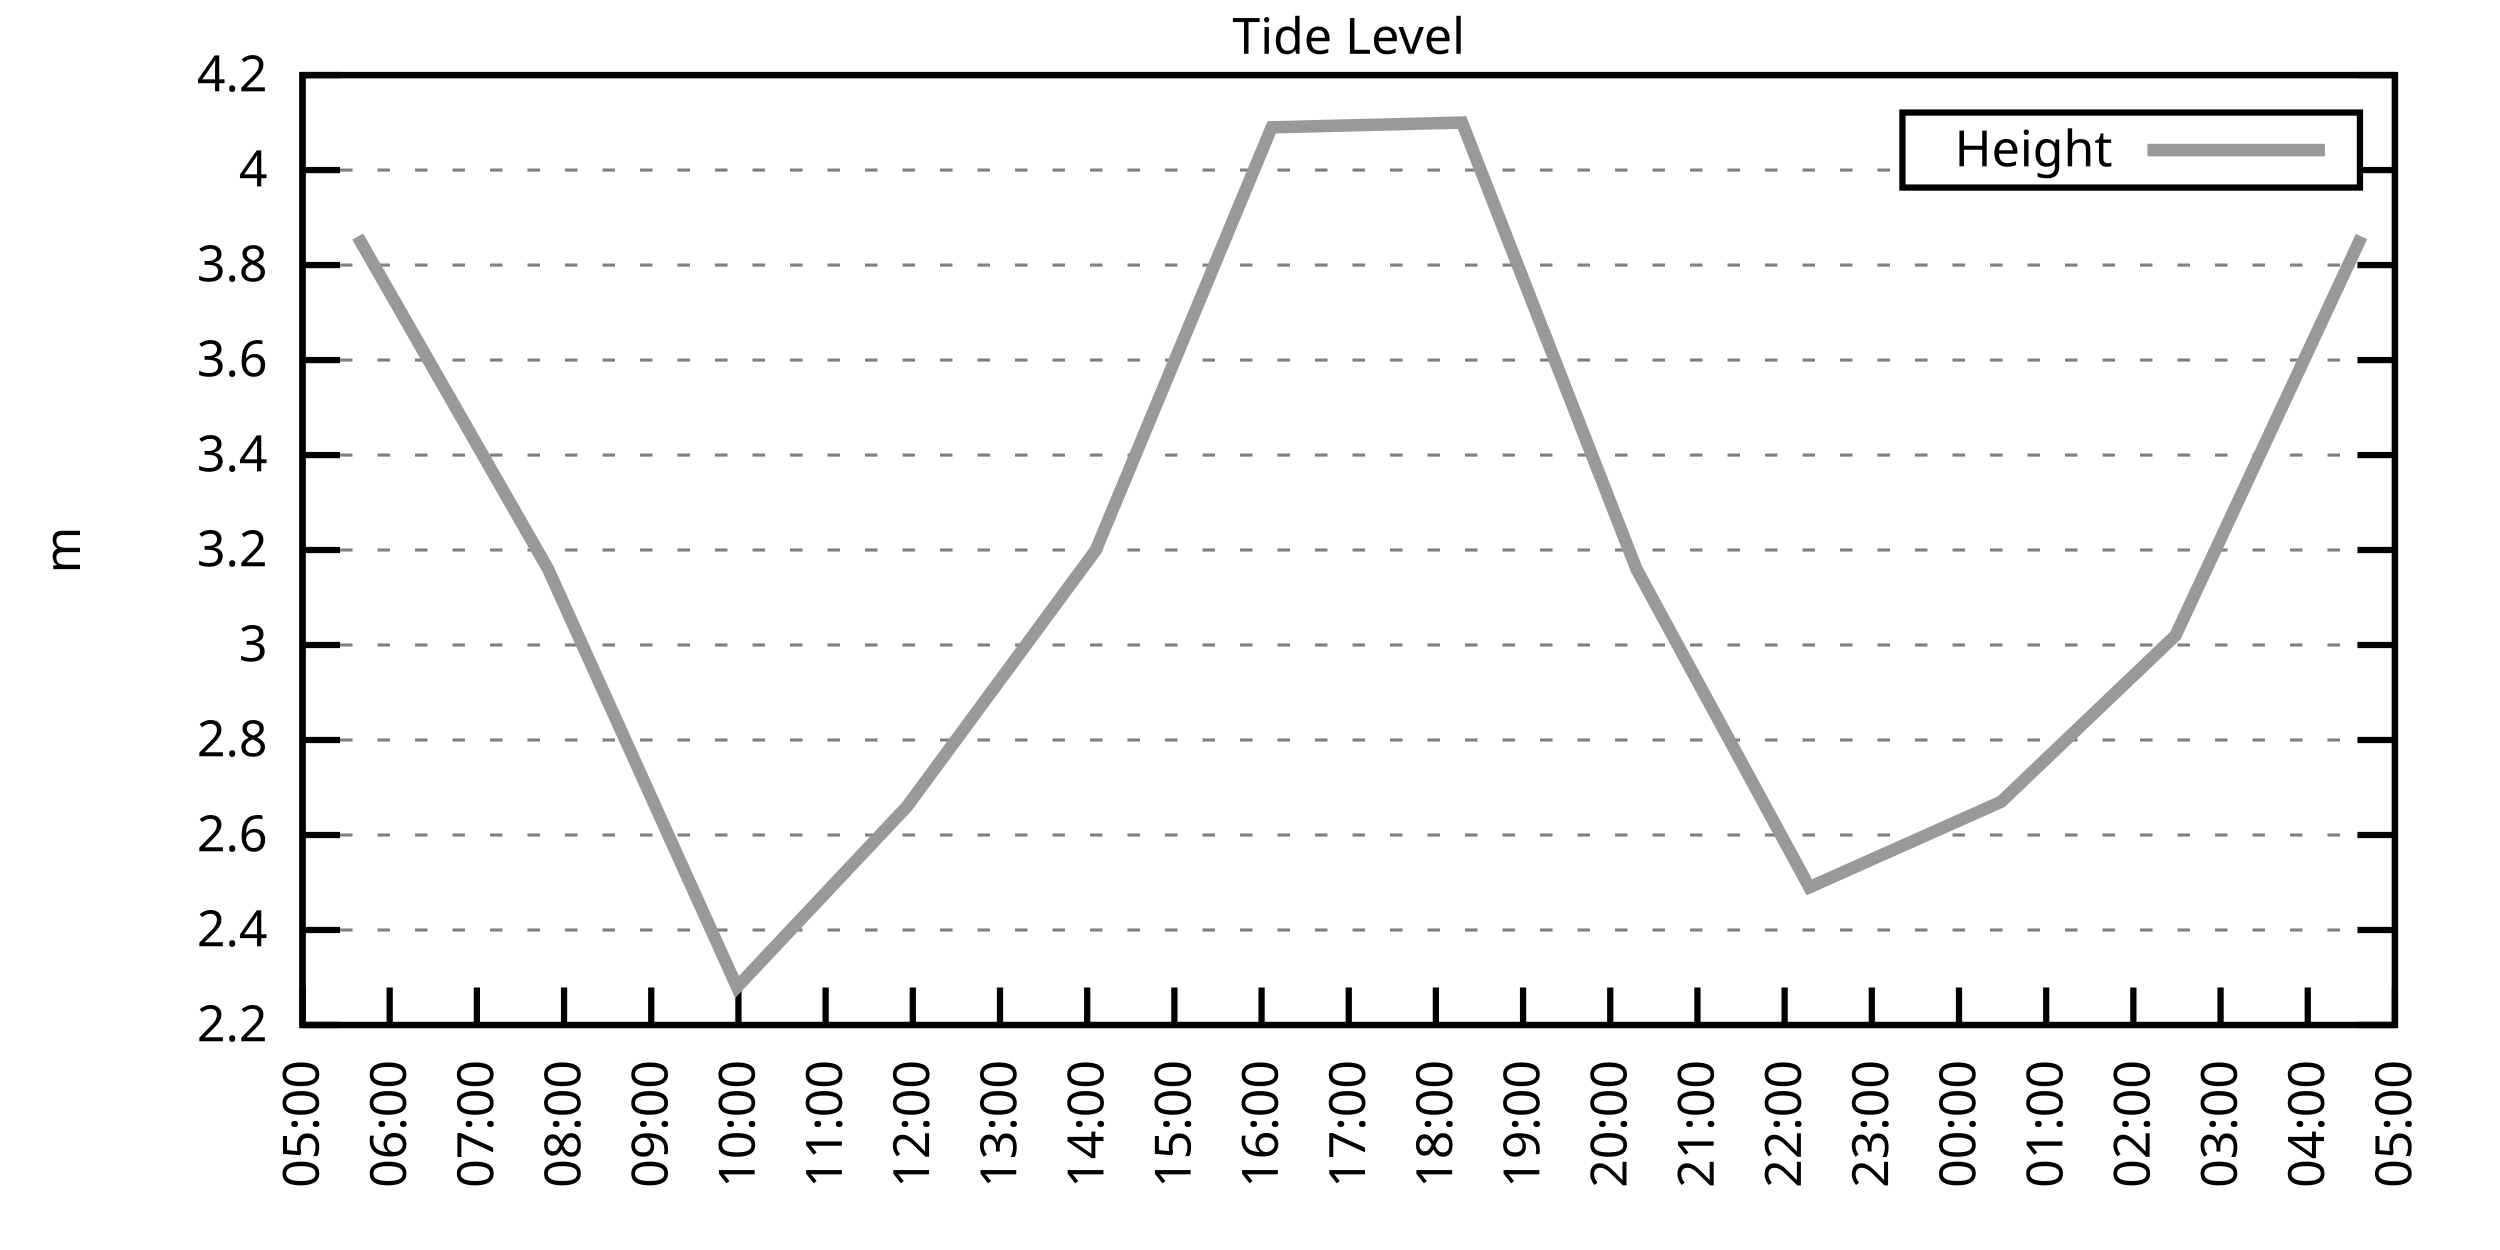
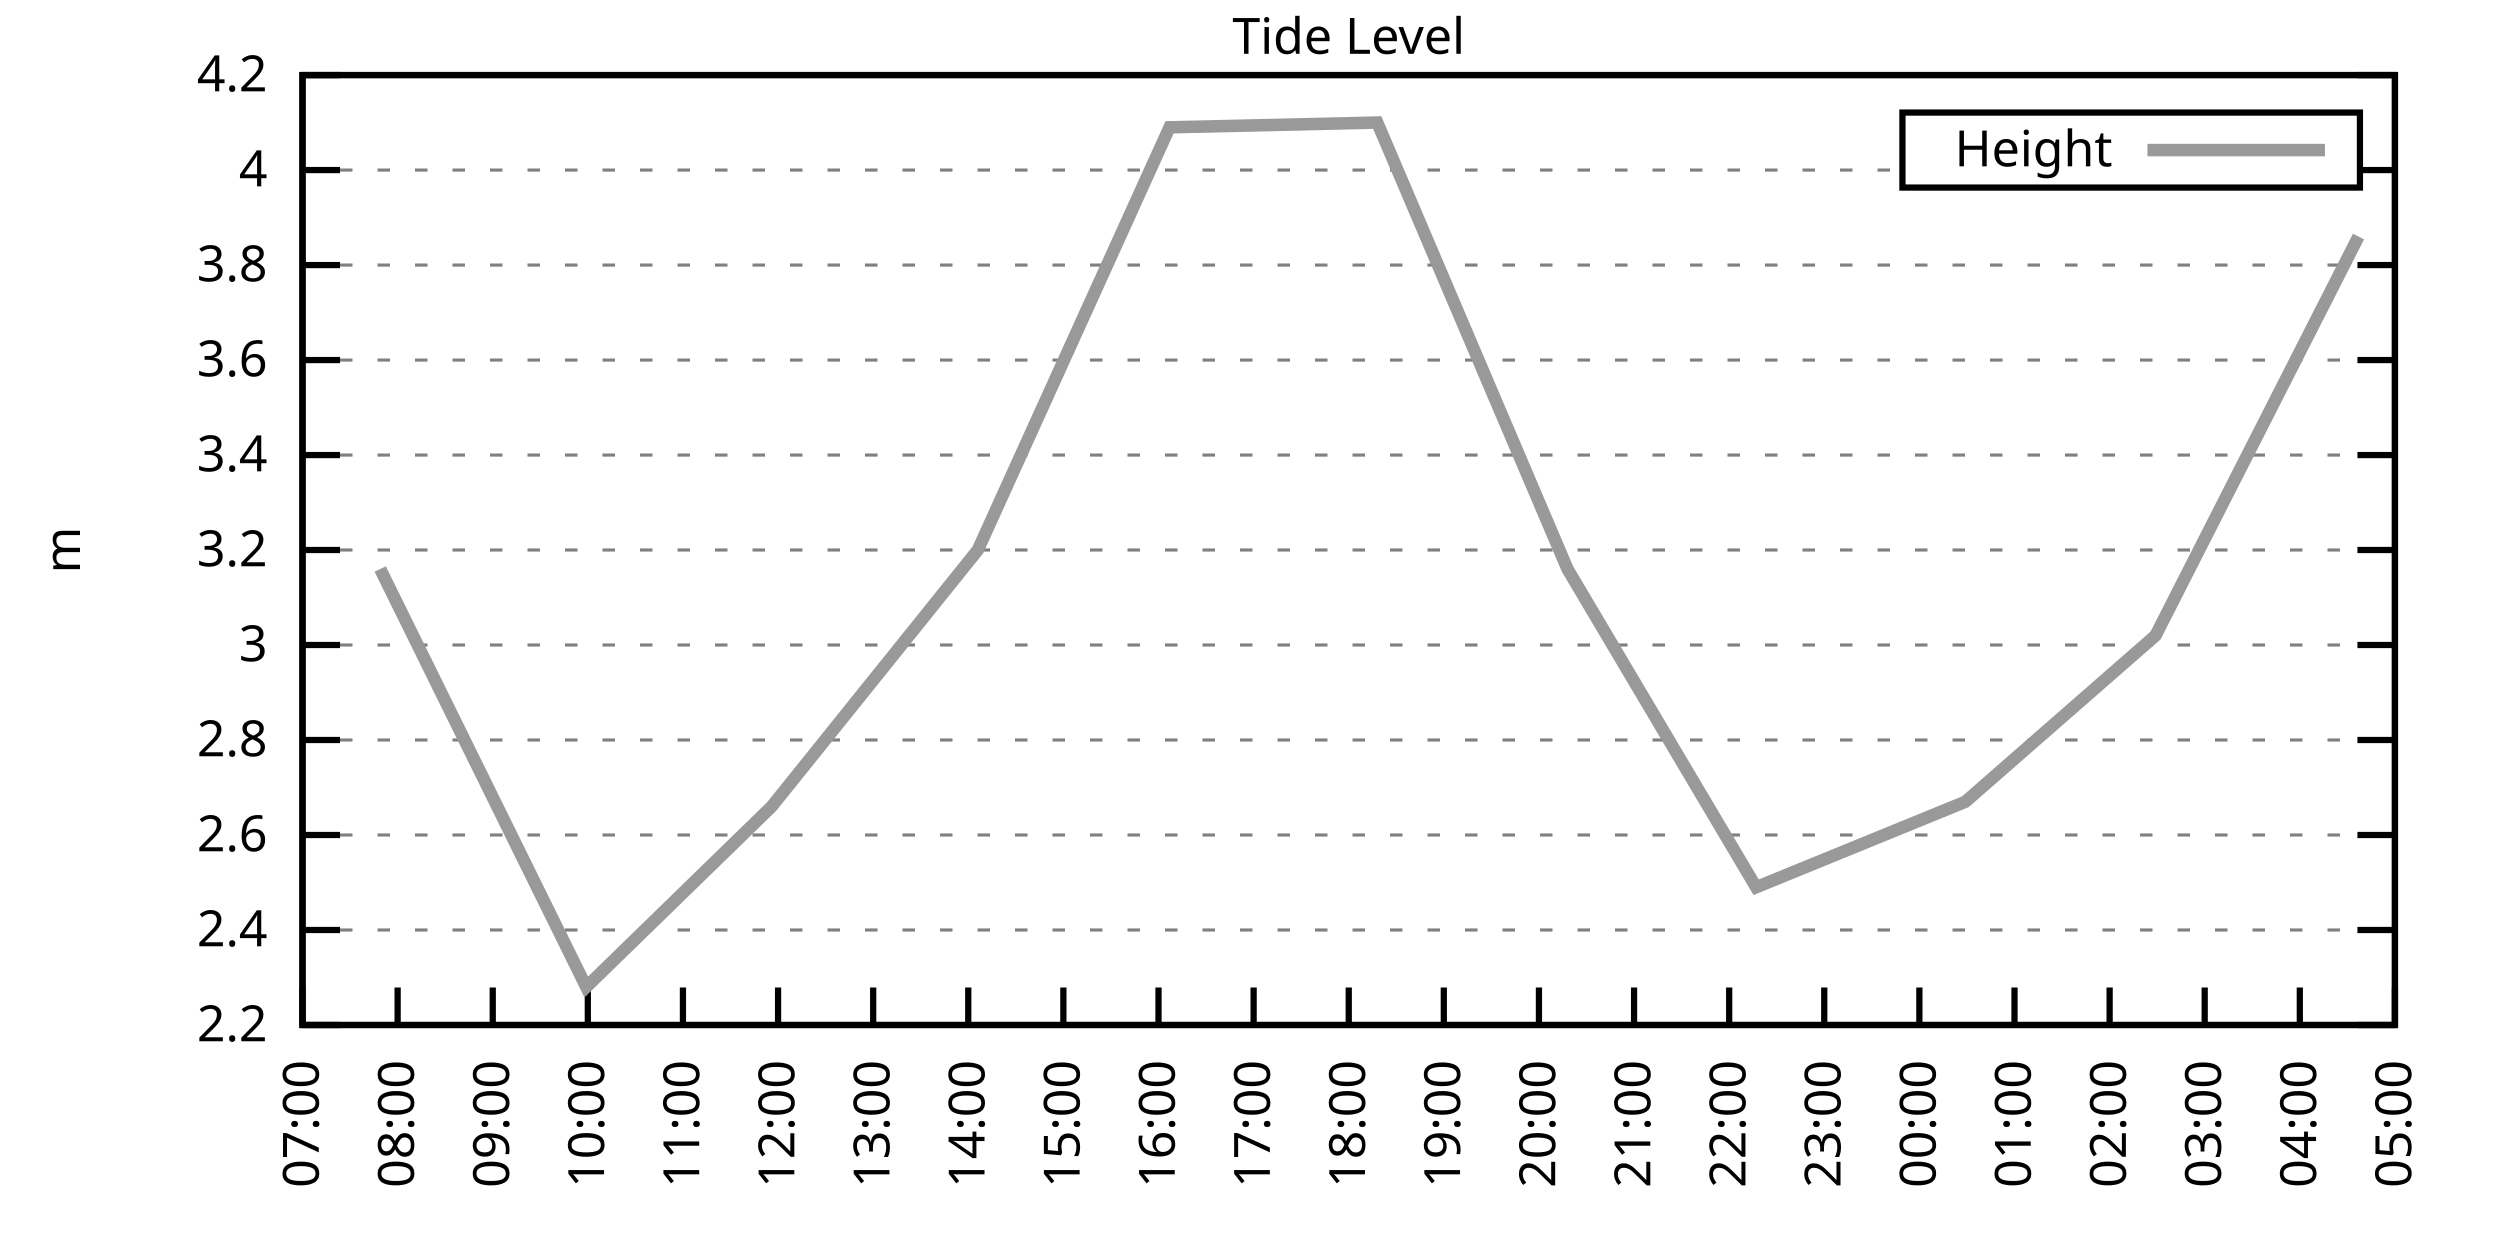
<svg xmlns="http://www.w3.org/2000/svg" xmlns:xlink="http://www.w3.org/1999/xlink" width="400" height="200" viewBox="0 0 400 200">
  <g id="gnuplot_canvas">
    <rect x="0" y="0" width="400" height="200" fill="none" />
    <defs>
      <circle id="gpDot" r="0.5" stroke-width="0.5" stroke="currentColor" />
      <path id="gpPt0" stroke-width="0.333" stroke="currentColor" d="M-1,0 h2 M0,-1 v2" />
      <path id="gpPt1" stroke-width="0.333" stroke="currentColor" d="M-1,-1 L1,1 M1,-1 L-1,1" />
      <path id="gpPt2" stroke-width="0.333" stroke="currentColor" d="M-1,0 L1,0 M0,-1 L0,1 M-1,-1 L1,1 M-1,1 L1,-1" />
      <rect id="gpPt3" stroke-width="0.333" stroke="currentColor" x="-1" y="-1" width="2" height="2" />
      <rect id="gpPt4" stroke-width="0.333" stroke="currentColor" fill="currentColor" x="-1" y="-1" width="2" height="2" />
      <circle id="gpPt5" stroke-width="0.333" stroke="currentColor" cx="0" cy="0" r="1" />
      <use xlink:href="#gpPt5" id="gpPt6" fill="currentColor" stroke="none" />
      <path id="gpPt7" stroke-width="0.333" stroke="currentColor" d="M0,-1.33 L-1.33,0.67 L1.33,0.67 z" />
      <use xlink:href="#gpPt7" id="gpPt8" fill="currentColor" stroke="none" />
      <use xlink:href="#gpPt7" id="gpPt9" stroke="currentColor" transform="rotate(180)" />
      <use xlink:href="#gpPt9" id="gpPt10" fill="currentColor" stroke="none" />
      <use xlink:href="#gpPt3" id="gpPt11" stroke="currentColor" transform="rotate(45)" />
      <use xlink:href="#gpPt11" id="gpPt12" fill="currentColor" stroke="none" />
      <path id="gpPt13" stroke-width="0.333" stroke="currentColor" d="M0,1.330 L1.265,0.411 L0.782,-1.067 L-0.782,-1.076 L-1.265,0.411 z" />
      <use xlink:href="#gpPt13" id="gpPt14" fill="currentColor" stroke="none" />
      <filter id="textbox" filterUnits="objectBoundingBox" x="0" y="0" height="1" width="1">
        <feFlood flood-color="white" flood-opacity="1" result="bgnd" />
        <feComposite in="SourceGraphic" in2="bgnd" operator="atop" />
      </filter>
      <filter id="greybox" filterUnits="objectBoundingBox" x="0" y="0" height="1" width="1">
        <feFlood flood-color="lightgrey" flood-opacity="1" result="grey" />
        <feComposite in="SourceGraphic" in2="grey" operator="atop" />
      </filter>
    </defs>
    <g fill="none" color="white" stroke="currentColor" stroke-width="1.00" stroke-linecap="butt" stroke-linejoin="miter">
</g>
    <g fill="none" color="black" stroke="currentColor" stroke-width="1.00" stroke-linecap="butt" stroke-linejoin="miter">
      <g stroke="none" shape-rendering="crispEdges">
        <polygon fill="rgb(255, 255, 255)" points="48.40,164.00 383.18,164.00 383.18,12.02 48.40,12.02 " />
      </g>
    </g>
    <g fill="none" color="black" stroke="currentColor" stroke-width="1.00" stroke-linecap="butt" stroke-linejoin="miter">
</g>
    <g fill="none" color="black" stroke="black" stroke-width="0.50" stroke-linecap="butt" stroke-linejoin="miter">
</g>
    <g fill="none" color="gray" stroke="currentColor" stroke-width="0.50" stroke-linecap="butt" stroke-linejoin="miter">
      <path stroke="gray" stroke-dasharray="2,4" class="gridline" d="M48.40,164.00 L383.19,164.00  " />
    </g>
    <g fill="none" color="gray" stroke="gray" stroke-width="1.00" stroke-linecap="butt" stroke-linejoin="miter">
</g>
    <g fill="none" color="black" stroke="currentColor" stroke-width="1.00" stroke-linecap="butt" stroke-linejoin="miter">
      <path stroke="black" d="M48.40,164.00 L54.40,164.00 M383.19,164.00 L377.19,164.00  " />
      <g transform="translate(42.80,166.60)" stroke="none" fill="black" font-family="Sans" font-size="8.00" text-anchor="end">
        <text>
          <tspan font-family="Sans"> 2.2</tspan>
        </text>
      </g>
    </g>
    <g fill="none" color="black" stroke="currentColor" stroke-width="1.00" stroke-linecap="butt" stroke-linejoin="miter">
</g>
    <g fill="none" color="black" stroke="black" stroke-width="0.50" stroke-linecap="butt" stroke-linejoin="miter">
</g>
    <g fill="none" color="gray" stroke="currentColor" stroke-width="0.50" stroke-linecap="butt" stroke-linejoin="miter">
      <path stroke="gray" stroke-dasharray="2,4" class="gridline" d="M48.40,148.80 L383.19,148.80  " />
    </g>
    <g fill="none" color="gray" stroke="gray" stroke-width="1.00" stroke-linecap="butt" stroke-linejoin="miter">
</g>
    <g fill="none" color="black" stroke="currentColor" stroke-width="1.00" stroke-linecap="butt" stroke-linejoin="miter">
      <path stroke="black" d="M48.40,148.80 L54.40,148.80 M383.19,148.80 L377.19,148.80  " />
      <g transform="translate(42.80,151.40)" stroke="none" fill="black" font-family="Sans" font-size="8.00" text-anchor="end">
        <text>
          <tspan font-family="Sans"> 2.4</tspan>
        </text>
      </g>
    </g>
    <g fill="none" color="black" stroke="currentColor" stroke-width="1.00" stroke-linecap="butt" stroke-linejoin="miter">
</g>
    <g fill="none" color="black" stroke="black" stroke-width="0.50" stroke-linecap="butt" stroke-linejoin="miter">
</g>
    <g fill="none" color="gray" stroke="currentColor" stroke-width="0.50" stroke-linecap="butt" stroke-linejoin="miter">
      <path stroke="gray" stroke-dasharray="2,4" class="gridline" d="M48.40,133.60 L383.19,133.60  " />
    </g>
    <g fill="none" color="gray" stroke="gray" stroke-width="1.00" stroke-linecap="butt" stroke-linejoin="miter">
</g>
    <g fill="none" color="black" stroke="currentColor" stroke-width="1.00" stroke-linecap="butt" stroke-linejoin="miter">
      <path stroke="black" d="M48.40,133.60 L54.40,133.60 M383.19,133.60 L377.19,133.60  " />
      <g transform="translate(42.80,136.20)" stroke="none" fill="black" font-family="Sans" font-size="8.00" text-anchor="end">
        <text>
          <tspan font-family="Sans"> 2.6</tspan>
        </text>
      </g>
    </g>
    <g fill="none" color="black" stroke="currentColor" stroke-width="1.00" stroke-linecap="butt" stroke-linejoin="miter">
</g>
    <g fill="none" color="black" stroke="black" stroke-width="0.50" stroke-linecap="butt" stroke-linejoin="miter">
</g>
    <g fill="none" color="gray" stroke="currentColor" stroke-width="0.50" stroke-linecap="butt" stroke-linejoin="miter">
      <path stroke="gray" stroke-dasharray="2,4" class="gridline" d="M48.40,118.40 L383.19,118.40  " />
    </g>
    <g fill="none" color="gray" stroke="gray" stroke-width="1.00" stroke-linecap="butt" stroke-linejoin="miter">
</g>
    <g fill="none" color="black" stroke="currentColor" stroke-width="1.00" stroke-linecap="butt" stroke-linejoin="miter">
      <path stroke="black" d="M48.40,118.40 L54.40,118.40 M383.19,118.40 L377.19,118.40  " />
      <g transform="translate(42.80,121.00)" stroke="none" fill="black" font-family="Sans" font-size="8.00" text-anchor="end">
        <text>
          <tspan font-family="Sans"> 2.8</tspan>
        </text>
      </g>
    </g>
    <g fill="none" color="black" stroke="currentColor" stroke-width="1.00" stroke-linecap="butt" stroke-linejoin="miter">
</g>
    <g fill="none" color="black" stroke="black" stroke-width="0.50" stroke-linecap="butt" stroke-linejoin="miter">
</g>
    <g fill="none" color="gray" stroke="currentColor" stroke-width="0.50" stroke-linecap="butt" stroke-linejoin="miter">
      <path stroke="gray" stroke-dasharray="2,4" class="gridline" d="M48.40,103.20 L383.19,103.20  " />
    </g>
    <g fill="none" color="gray" stroke="gray" stroke-width="1.00" stroke-linecap="butt" stroke-linejoin="miter">
</g>
    <g fill="none" color="black" stroke="currentColor" stroke-width="1.00" stroke-linecap="butt" stroke-linejoin="miter">
      <path stroke="black" d="M48.40,103.20 L54.40,103.20 M383.19,103.20 L377.19,103.20  " />
      <g transform="translate(42.80,105.80)" stroke="none" fill="black" font-family="Sans" font-size="8.00" text-anchor="end">
        <text>
          <tspan font-family="Sans"> 3</tspan>
        </text>
      </g>
    </g>
    <g fill="none" color="black" stroke="currentColor" stroke-width="1.00" stroke-linecap="butt" stroke-linejoin="miter">
</g>
    <g fill="none" color="black" stroke="black" stroke-width="0.50" stroke-linecap="butt" stroke-linejoin="miter">
</g>
    <g fill="none" color="gray" stroke="currentColor" stroke-width="0.50" stroke-linecap="butt" stroke-linejoin="miter">
      <path stroke="gray" stroke-dasharray="2,4" class="gridline" d="M48.40,88.00 L383.19,88.00  " />
    </g>
    <g fill="none" color="gray" stroke="gray" stroke-width="1.00" stroke-linecap="butt" stroke-linejoin="miter">
</g>
    <g fill="none" color="black" stroke="currentColor" stroke-width="1.00" stroke-linecap="butt" stroke-linejoin="miter">
      <path stroke="black" d="M48.40,88.00 L54.40,88.00 M383.19,88.00 L377.19,88.00  " />
      <g transform="translate(42.80,90.60)" stroke="none" fill="black" font-family="Sans" font-size="8.00" text-anchor="end">
        <text>
          <tspan font-family="Sans"> 3.2</tspan>
        </text>
      </g>
    </g>
    <g fill="none" color="black" stroke="currentColor" stroke-width="1.00" stroke-linecap="butt" stroke-linejoin="miter">
</g>
    <g fill="none" color="black" stroke="black" stroke-width="0.50" stroke-linecap="butt" stroke-linejoin="miter">
</g>
    <g fill="none" color="gray" stroke="currentColor" stroke-width="0.50" stroke-linecap="butt" stroke-linejoin="miter">
      <path stroke="gray" stroke-dasharray="2,4" class="gridline" d="M48.40,72.81 L383.19,72.81  " />
    </g>
    <g fill="none" color="gray" stroke="gray" stroke-width="1.00" stroke-linecap="butt" stroke-linejoin="miter">
</g>
    <g fill="none" color="black" stroke="currentColor" stroke-width="1.00" stroke-linecap="butt" stroke-linejoin="miter">
      <path stroke="black" d="M48.40,72.81 L54.40,72.81 M383.19,72.81 L377.19,72.81  " />
      <g transform="translate(42.80,75.41)" stroke="none" fill="black" font-family="Sans" font-size="8.00" text-anchor="end">
        <text>
          <tspan font-family="Sans"> 3.4</tspan>
        </text>
      </g>
    </g>
    <g fill="none" color="black" stroke="currentColor" stroke-width="1.00" stroke-linecap="butt" stroke-linejoin="miter">
</g>
    <g fill="none" color="black" stroke="black" stroke-width="0.50" stroke-linecap="butt" stroke-linejoin="miter">
</g>
    <g fill="none" color="gray" stroke="currentColor" stroke-width="0.50" stroke-linecap="butt" stroke-linejoin="miter">
      <path stroke="gray" stroke-dasharray="2,4" class="gridline" d="M48.40,57.61 L383.19,57.61  " />
    </g>
    <g fill="none" color="gray" stroke="gray" stroke-width="1.00" stroke-linecap="butt" stroke-linejoin="miter">
</g>
    <g fill="none" color="black" stroke="currentColor" stroke-width="1.00" stroke-linecap="butt" stroke-linejoin="miter">
      <path stroke="black" d="M48.40,57.61 L54.40,57.61 M383.19,57.61 L377.19,57.61  " />
      <g transform="translate(42.80,60.21)" stroke="none" fill="black" font-family="Sans" font-size="8.00" text-anchor="end">
        <text>
          <tspan font-family="Sans"> 3.6</tspan>
        </text>
      </g>
    </g>
    <g fill="none" color="black" stroke="currentColor" stroke-width="1.00" stroke-linecap="butt" stroke-linejoin="miter">
</g>
    <g fill="none" color="black" stroke="black" stroke-width="0.50" stroke-linecap="butt" stroke-linejoin="miter">
</g>
    <g fill="none" color="gray" stroke="currentColor" stroke-width="0.50" stroke-linecap="butt" stroke-linejoin="miter">
      <path stroke="gray" stroke-dasharray="2,4" class="gridline" d="M48.40,42.41 L383.19,42.41  " />
    </g>
    <g fill="none" color="gray" stroke="gray" stroke-width="1.00" stroke-linecap="butt" stroke-linejoin="miter">
</g>
    <g fill="none" color="black" stroke="currentColor" stroke-width="1.00" stroke-linecap="butt" stroke-linejoin="miter">
      <path stroke="black" d="M48.40,42.41 L54.40,42.41 M383.19,42.41 L377.19,42.41  " />
      <g transform="translate(42.80,45.01)" stroke="none" fill="black" font-family="Sans" font-size="8.00" text-anchor="end">
        <text>
          <tspan font-family="Sans"> 3.8</tspan>
        </text>
      </g>
    </g>
    <g fill="none" color="black" stroke="currentColor" stroke-width="1.00" stroke-linecap="butt" stroke-linejoin="miter">
</g>
    <g fill="none" color="black" stroke="black" stroke-width="0.50" stroke-linecap="butt" stroke-linejoin="miter">
</g>
    <g fill="none" color="gray" stroke="currentColor" stroke-width="0.50" stroke-linecap="butt" stroke-linejoin="miter">
      <path stroke="gray" stroke-dasharray="2,4" class="gridline" d="M48.40,27.21 L304.39,27.21 M377.59,27.21 L383.19,27.21  " />
    </g>
    <g fill="none" color="gray" stroke="gray" stroke-width="1.00" stroke-linecap="butt" stroke-linejoin="miter">
</g>
    <g fill="none" color="black" stroke="currentColor" stroke-width="1.00" stroke-linecap="butt" stroke-linejoin="miter">
      <path stroke="black" d="M48.40,27.21 L54.40,27.21 M383.19,27.21 L377.19,27.21  " />
      <g transform="translate(42.80,29.81)" stroke="none" fill="black" font-family="Sans" font-size="8.00" text-anchor="end">
        <text>
          <tspan font-family="Sans"> 4</tspan>
        </text>
      </g>
    </g>
    <g fill="none" color="black" stroke="currentColor" stroke-width="1.00" stroke-linecap="butt" stroke-linejoin="miter">
</g>
    <g fill="none" color="black" stroke="black" stroke-width="0.50" stroke-linecap="butt" stroke-linejoin="miter">
</g>
    <g fill="none" color="gray" stroke="currentColor" stroke-width="0.50" stroke-linecap="butt" stroke-linejoin="miter">
      <path stroke="gray" stroke-dasharray="2,4" class="gridline" d="M48.40,12.01 L383.19,12.01  " />
    </g>
    <g fill="none" color="gray" stroke="gray" stroke-width="1.00" stroke-linecap="butt" stroke-linejoin="miter">
</g>
    <g fill="none" color="black" stroke="currentColor" stroke-width="1.00" stroke-linecap="butt" stroke-linejoin="miter">
      <path stroke="black" d="M48.40,12.01 L54.40,12.01 M383.19,12.01 L377.19,12.01  " />
      <g transform="translate(42.80,14.61)" stroke="none" fill="black" font-family="Sans" font-size="8.00" text-anchor="end">
        <text>
          <tspan font-family="Sans"> 4.2</tspan>
        </text>
      </g>
    </g>
    <g fill="none" color="black" stroke="currentColor" stroke-width="1.00" stroke-linecap="butt" stroke-linejoin="miter">
      <path stroke="black" d="M48.40,164.00 L48.40,158.00  " />
      <g transform="translate(51.00,169.60) rotate(270.00)" stroke="none" fill="black" font-family="Sans" font-size="8.00" text-anchor="end">
        <text>
-           <tspan font-family="Sans">05:00</tspan>
-         </text>
-       </g>
-     </g>
-     <g fill="none" color="black" stroke="currentColor" stroke-width="1.00" stroke-linecap="butt" stroke-linejoin="miter">
-       <path stroke="black" d="M62.35,164.00 L62.35,158.00  " />
-       <g transform="translate(64.95,169.60) rotate(270.00)" stroke="none" fill="black" font-family="Sans" font-size="8.00" text-anchor="end">
-         <text>
-           <tspan font-family="Sans">06:00</tspan>
-         </text>
-       </g>
-     </g>
-     <g fill="none" color="black" stroke="currentColor" stroke-width="1.00" stroke-linecap="butt" stroke-linejoin="miter">
-       <path stroke="black" d="M76.30,164.00 L76.30,158.00  " />
-       <g transform="translate(78.90,169.60) rotate(270.00)" stroke="none" fill="black" font-family="Sans" font-size="8.00" text-anchor="end">
-         <text>
          <tspan font-family="Sans">07:00</tspan>
        </text>
      </g>
    </g>
    <g fill="none" color="black" stroke="currentColor" stroke-width="1.00" stroke-linecap="butt" stroke-linejoin="miter">
-       <path stroke="black" d="M90.25,164.00 L90.25,158.00  " />
-       <g transform="translate(92.85,169.60) rotate(270.00)" stroke="none" fill="black" font-family="Sans" font-size="8.00" text-anchor="end">
+       <path stroke="black" d="M63.62,164.00 L63.62,158.00  " />
+       <g transform="translate(66.22,169.60) rotate(270.00)" stroke="none" fill="black" font-family="Sans" font-size="8.00" text-anchor="end">
        <text>
          <tspan font-family="Sans">08:00</tspan>
        </text>
      </g>
    </g>
    <g fill="none" color="black" stroke="currentColor" stroke-width="1.00" stroke-linecap="butt" stroke-linejoin="miter">
-       <path stroke="black" d="M104.20,164.00 L104.20,158.00  " />
-       <g transform="translate(106.80,169.60) rotate(270.00)" stroke="none" fill="black" font-family="Sans" font-size="8.00" text-anchor="end">
+       <path stroke="black" d="M78.84,164.00 L78.84,158.00  " />
+       <g transform="translate(81.44,169.60) rotate(270.00)" stroke="none" fill="black" font-family="Sans" font-size="8.00" text-anchor="end">
        <text>
          <tspan font-family="Sans">09:00</tspan>
        </text>
      </g>
    </g>
    <g fill="none" color="black" stroke="currentColor" stroke-width="1.00" stroke-linecap="butt" stroke-linejoin="miter">
-       <path stroke="black" d="M118.15,164.00 L118.15,158.00  " />
-       <g transform="translate(120.75,169.60) rotate(270.00)" stroke="none" fill="black" font-family="Sans" font-size="8.00" text-anchor="end">
+       <path stroke="black" d="M94.05,164.00 L94.05,158.00  " />
+       <g transform="translate(96.65,169.60) rotate(270.00)" stroke="none" fill="black" font-family="Sans" font-size="8.00" text-anchor="end">
        <text>
          <tspan font-family="Sans">10:00</tspan>
        </text>
      </g>
    </g>
    <g fill="none" color="black" stroke="currentColor" stroke-width="1.00" stroke-linecap="butt" stroke-linejoin="miter">
-       <path stroke="black" d="M132.10,164.00 L132.10,158.00  " />
-       <g transform="translate(134.70,169.60) rotate(270.00)" stroke="none" fill="black" font-family="Sans" font-size="8.00" text-anchor="end">
+       <path stroke="black" d="M109.27,164.00 L109.27,158.00  " />
+       <g transform="translate(111.87,169.60) rotate(270.00)" stroke="none" fill="black" font-family="Sans" font-size="8.00" text-anchor="end">
        <text>
          <tspan font-family="Sans">11:00</tspan>
        </text>
      </g>
    </g>
    <g fill="none" color="black" stroke="currentColor" stroke-width="1.00" stroke-linecap="butt" stroke-linejoin="miter">
-       <path stroke="black" d="M146.05,164.00 L146.05,158.00  " />
-       <g transform="translate(148.65,169.60) rotate(270.00)" stroke="none" fill="black" font-family="Sans" font-size="8.00" text-anchor="end">
+       <path stroke="black" d="M124.49,164.00 L124.49,158.00  " />
+       <g transform="translate(127.09,169.60) rotate(270.00)" stroke="none" fill="black" font-family="Sans" font-size="8.00" text-anchor="end">
        <text>
          <tspan font-family="Sans">12:00</tspan>
        </text>
      </g>
    </g>
    <g fill="none" color="black" stroke="currentColor" stroke-width="1.00" stroke-linecap="butt" stroke-linejoin="miter">
-       <path stroke="black" d="M160.00,164.00 L160.00,158.00  " />
-       <g transform="translate(162.60,169.60) rotate(270.00)" stroke="none" fill="black" font-family="Sans" font-size="8.00" text-anchor="end">
+       <path stroke="black" d="M139.71,164.00 L139.71,158.00  " />
+       <g transform="translate(142.31,169.60) rotate(270.00)" stroke="none" fill="black" font-family="Sans" font-size="8.00" text-anchor="end">
        <text>
          <tspan font-family="Sans">13:00</tspan>
        </text>
      </g>
    </g>
    <g fill="none" color="black" stroke="currentColor" stroke-width="1.00" stroke-linecap="butt" stroke-linejoin="miter">
-       <path stroke="black" d="M173.95,164.00 L173.95,158.00  " />
-       <g transform="translate(176.55,169.60) rotate(270.00)" stroke="none" fill="black" font-family="Sans" font-size="8.00" text-anchor="end">
+       <path stroke="black" d="M154.92,164.00 L154.92,158.00  " />
+       <g transform="translate(157.52,169.60) rotate(270.00)" stroke="none" fill="black" font-family="Sans" font-size="8.00" text-anchor="end">
        <text>
          <tspan font-family="Sans">14:00</tspan>
        </text>
      </g>
    </g>
    <g fill="none" color="black" stroke="currentColor" stroke-width="1.00" stroke-linecap="butt" stroke-linejoin="miter">
-       <path stroke="black" d="M187.90,164.00 L187.90,158.00  " />
-       <g transform="translate(190.50,169.60) rotate(270.00)" stroke="none" fill="black" font-family="Sans" font-size="8.00" text-anchor="end">
+       <path stroke="black" d="M170.14,164.00 L170.14,158.00  " />
+       <g transform="translate(172.74,169.60) rotate(270.00)" stroke="none" fill="black" font-family="Sans" font-size="8.00" text-anchor="end">
        <text>
          <tspan font-family="Sans">15:00</tspan>
        </text>
      </g>
    </g>
    <g fill="none" color="black" stroke="currentColor" stroke-width="1.00" stroke-linecap="butt" stroke-linejoin="miter">
-       <path stroke="black" d="M201.85,164.00 L201.85,158.00  " />
-       <g transform="translate(204.45,169.60) rotate(270.00)" stroke="none" fill="black" font-family="Sans" font-size="8.00" text-anchor="end">
+       <path stroke="black" d="M185.36,164.00 L185.36,158.00  " />
+       <g transform="translate(187.96,169.60) rotate(270.00)" stroke="none" fill="black" font-family="Sans" font-size="8.00" text-anchor="end">
        <text>
          <tspan font-family="Sans">16:00</tspan>
+         </text>
+       </g>
+     </g>
+     <g fill="none" color="black" stroke="currentColor" stroke-width="1.00" stroke-linecap="butt" stroke-linejoin="miter">
+       <path stroke="black" d="M200.58,164.00 L200.58,158.00  " />
+       <g transform="translate(203.18,169.60) rotate(270.00)" stroke="none" fill="black" font-family="Sans" font-size="8.00" text-anchor="end">
+         <text>
+           <tspan font-family="Sans">17:00</tspan>
        </text>
      </g>
    </g>
    <g fill="none" color="black" stroke="currentColor" stroke-width="1.00" stroke-linecap="butt" stroke-linejoin="miter">
      <path stroke="black" d="M215.80,164.00 L215.80,158.00  " />
      <g transform="translate(218.40,169.60) rotate(270.00)" stroke="none" fill="black" font-family="Sans" font-size="8.00" text-anchor="end">
        <text>
-           <tspan font-family="Sans">17:00</tspan>
-         </text>
-       </g>
-     </g>
-     <g fill="none" color="black" stroke="currentColor" stroke-width="1.00" stroke-linecap="butt" stroke-linejoin="miter">
-       <path stroke="black" d="M229.74,164.00 L229.74,158.00  " />
-       <g transform="translate(232.34,169.60) rotate(270.00)" stroke="none" fill="black" font-family="Sans" font-size="8.00" text-anchor="end">
-         <text>
          <tspan font-family="Sans">18:00</tspan>
        </text>
      </g>
    </g>
    <g fill="none" color="black" stroke="currentColor" stroke-width="1.00" stroke-linecap="butt" stroke-linejoin="miter">
-       <path stroke="black" d="M243.69,164.00 L243.69,158.00  " />
-       <g transform="translate(246.29,169.60) rotate(270.00)" stroke="none" fill="black" font-family="Sans" font-size="8.00" text-anchor="end">
+       <path stroke="black" d="M231.01,164.00 L231.01,158.00  " />
+       <g transform="translate(233.61,169.60) rotate(270.00)" stroke="none" fill="black" font-family="Sans" font-size="8.00" text-anchor="end">
        <text>
          <tspan font-family="Sans">19:00</tspan>
        </text>
      </g>
    </g>
    <g fill="none" color="black" stroke="currentColor" stroke-width="1.00" stroke-linecap="butt" stroke-linejoin="miter">
-       <path stroke="black" d="M257.64,164.00 L257.64,158.00  " />
-       <g transform="translate(260.24,169.60) rotate(270.00)" stroke="none" fill="black" font-family="Sans" font-size="8.00" text-anchor="end">
+       <path stroke="black" d="M246.23,164.00 L246.23,158.00  " />
+       <g transform="translate(248.83,169.60) rotate(270.00)" stroke="none" fill="black" font-family="Sans" font-size="8.00" text-anchor="end">
        <text>
          <tspan font-family="Sans">20:00</tspan>
        </text>
      </g>
    </g>
    <g fill="none" color="black" stroke="currentColor" stroke-width="1.00" stroke-linecap="butt" stroke-linejoin="miter">
-       <path stroke="black" d="M271.59,164.00 L271.59,158.00  " />
-       <g transform="translate(274.19,169.60) rotate(270.00)" stroke="none" fill="black" font-family="Sans" font-size="8.00" text-anchor="end">
+       <path stroke="black" d="M261.45,164.00 L261.45,158.00  " />
+       <g transform="translate(264.05,169.60) rotate(270.00)" stroke="none" fill="black" font-family="Sans" font-size="8.00" text-anchor="end">
        <text>
          <tspan font-family="Sans">21:00</tspan>
        </text>
      </g>
    </g>
    <g fill="none" color="black" stroke="currentColor" stroke-width="1.00" stroke-linecap="butt" stroke-linejoin="miter">
-       <path stroke="black" d="M285.54,164.00 L285.54,158.00  " />
-       <g transform="translate(288.14,169.60) rotate(270.00)" stroke="none" fill="black" font-family="Sans" font-size="8.00" text-anchor="end">
+       <path stroke="black" d="M276.67,164.00 L276.67,158.00  " />
+       <g transform="translate(279.27,169.60) rotate(270.00)" stroke="none" fill="black" font-family="Sans" font-size="8.00" text-anchor="end">
        <text>
          <tspan font-family="Sans">22:00</tspan>
        </text>
      </g>
    </g>
    <g fill="none" color="black" stroke="currentColor" stroke-width="1.00" stroke-linecap="butt" stroke-linejoin="miter">
-       <path stroke="black" d="M299.49,164.00 L299.49,158.00  " />
-       <g transform="translate(302.09,169.60) rotate(270.00)" stroke="none" fill="black" font-family="Sans" font-size="8.00" text-anchor="end">
+       <path stroke="black" d="M291.88,164.00 L291.88,158.00  " />
+       <g transform="translate(294.48,169.60) rotate(270.00)" stroke="none" fill="black" font-family="Sans" font-size="8.00" text-anchor="end">
        <text>
          <tspan font-family="Sans">23:00</tspan>
        </text>
      </g>
    </g>
    <g fill="none" color="black" stroke="currentColor" stroke-width="1.00" stroke-linecap="butt" stroke-linejoin="miter">
-       <path stroke="black" d="M313.44,164.00 L313.44,158.00  " />
-       <g transform="translate(316.04,169.60) rotate(270.00)" stroke="none" fill="black" font-family="Sans" font-size="8.00" text-anchor="end">
+       <path stroke="black" d="M307.10,164.00 L307.10,158.00  " />
+       <g transform="translate(309.70,169.60) rotate(270.00)" stroke="none" fill="black" font-family="Sans" font-size="8.00" text-anchor="end">
        <text>
          <tspan font-family="Sans">00:00</tspan>
        </text>
      </g>
    </g>
    <g fill="none" color="black" stroke="currentColor" stroke-width="1.00" stroke-linecap="butt" stroke-linejoin="miter">
-       <path stroke="black" d="M327.39,164.00 L327.39,158.00  " />
-       <g transform="translate(329.99,169.60) rotate(270.00)" stroke="none" fill="black" font-family="Sans" font-size="8.00" text-anchor="end">
+       <path stroke="black" d="M322.32,164.00 L322.32,158.00  " />
+       <g transform="translate(324.92,169.60) rotate(270.00)" stroke="none" fill="black" font-family="Sans" font-size="8.00" text-anchor="end">
        <text>
          <tspan font-family="Sans">01:00</tspan>
        </text>
      </g>
    </g>
    <g fill="none" color="black" stroke="currentColor" stroke-width="1.00" stroke-linecap="butt" stroke-linejoin="miter">
-       <path stroke="black" d="M341.34,164.00 L341.34,158.00  " />
-       <g transform="translate(343.94,169.60) rotate(270.00)" stroke="none" fill="black" font-family="Sans" font-size="8.00" text-anchor="end">
+       <path stroke="black" d="M337.54,164.00 L337.54,158.00  " />
+       <g transform="translate(340.14,169.60) rotate(270.00)" stroke="none" fill="black" font-family="Sans" font-size="8.00" text-anchor="end">
        <text>
          <tspan font-family="Sans">02:00</tspan>
        </text>
      </g>
    </g>
    <g fill="none" color="black" stroke="currentColor" stroke-width="1.00" stroke-linecap="butt" stroke-linejoin="miter">
-       <path stroke="black" d="M355.29,164.00 L355.29,158.00  " />
-       <g transform="translate(357.89,169.60) rotate(270.00)" stroke="none" fill="black" font-family="Sans" font-size="8.00" text-anchor="end">
+       <path stroke="black" d="M352.75,164.00 L352.75,158.00  " />
+       <g transform="translate(355.35,169.60) rotate(270.00)" stroke="none" fill="black" font-family="Sans" font-size="8.00" text-anchor="end">
        <text>
          <tspan font-family="Sans">03:00</tspan>
        </text>
      </g>
    </g>
    <g fill="none" color="black" stroke="currentColor" stroke-width="1.00" stroke-linecap="butt" stroke-linejoin="miter">
-       <path stroke="black" d="M369.24,164.00 L369.24,158.00  " />
-       <g transform="translate(371.84,169.60) rotate(270.00)" stroke="none" fill="black" font-family="Sans" font-size="8.00" text-anchor="end">
+       <path stroke="black" d="M367.97,164.00 L367.97,158.00  " />
+       <g transform="translate(370.57,169.60) rotate(270.00)" stroke="none" fill="black" font-family="Sans" font-size="8.00" text-anchor="end">
        <text>
          <tspan font-family="Sans">04:00</tspan>
        </text>
      </g>
    </g>
    <g fill="none" color="black" stroke="currentColor" stroke-width="1.00" stroke-linecap="butt" stroke-linejoin="miter">
      <path stroke="black" d="M383.19,164.00 L383.19,158.00  " />
      <g transform="translate(385.79,169.60) rotate(270.00)" stroke="none" fill="black" font-family="Sans" font-size="8.00" text-anchor="end">
        <text>
          <tspan font-family="Sans">05:00</tspan>
        </text>
      </g>
    </g>
    <g fill="none" color="black" stroke="currentColor" stroke-width="1.00" stroke-linecap="butt" stroke-linejoin="miter">
</g>
    <g fill="none" color="black" stroke="currentColor" stroke-width="1.00" stroke-linecap="butt" stroke-linejoin="miter">
      <path stroke="black" d="M48.40,12.01 L48.40,164.00 L383.19,164.00 L383.19,12.01 L48.40,12.01 Z  " />
    </g>
    <g fill="none" color="black" stroke="currentColor" stroke-width="1.00" stroke-linecap="butt" stroke-linejoin="miter">
</g>
    <g fill="none" color="black" stroke="currentColor" stroke-width="1.00" stroke-linecap="butt" stroke-linejoin="miter">
      <path stroke="black" d="M304.39,30.01 L304.39,18.01 L377.59,18.01 L377.59,30.01 L304.39,30.01 Z  " />
    </g>
    <g id="Tide_level_plot_1">
      <g fill="none" color="white" stroke="black" stroke-width="2.00" stroke-linecap="butt" stroke-linejoin="miter">
</g>
      <g fill="none" color="black" stroke="currentColor" stroke-width="2.00" stroke-linecap="butt" stroke-linejoin="miter">
        <g transform="translate(337.99,26.61)" stroke="none" fill="black" font-family="Sans" font-size="8.00" text-anchor="end">
          <text>
            <tspan font-family="Sans">Height</tspan>
          </text>
        </g>
      </g>
      <g fill="none" color="black" stroke="currentColor" stroke-width="2.00" stroke-linecap="butt" stroke-linejoin="miter">
-         <path stroke="rgb(153, 153, 153)" d="M343.59,24.01 L371.99,24.01 M57.23,37.85 L87.69,91.04 L117.92,157.92 L145.12,129.04 L175.34,88.00 L203.47,20.37   L233.93,19.61 L261.83,91.04 L289.50,141.96 L320.18,128.28 L348.08,101.68 L377.84,37.85  " />
+         <path stroke="rgb(153, 153, 153)" d="M343.59,24.01 L371.99,24.01 M60.83,91.04 L93.80,157.92 L123.47,129.04 L156.45,88.00 L187.13,20.37 L220.36,19.61   L250.80,91.04 L280.98,141.96 L314.46,128.28 L344.89,101.68 L377.36,37.85  " />
      </g>
    </g>
    <g fill="none" color="black" stroke="currentColor" stroke-width="2.00" stroke-linecap="butt" stroke-linejoin="miter">
</g>
    <g fill="none" color="black" stroke="black" stroke-width="1.00" stroke-linecap="butt" stroke-linejoin="miter">
</g>
    <g fill="none" color="black" stroke="currentColor" stroke-width="1.00" stroke-linecap="butt" stroke-linejoin="miter">
      <path stroke="black" d="M48.40,12.01 L48.40,164.00 L383.19,164.00 L383.19,12.01 L48.40,12.01 Z  " />
      <g transform="translate(12.80,88.01) rotate(270.00)" stroke="none" fill="black" font-family="Sans" font-size="8.00" text-anchor="middle">
        <text>
          <tspan font-family="Sans">m</tspan>
        </text>
      </g>
    </g>
    <g fill="none" color="black" stroke="currentColor" stroke-width="1.00" stroke-linecap="butt" stroke-linejoin="miter">
</g>
    <g fill="none" color="black" stroke="currentColor" stroke-width="1.00" stroke-linecap="butt" stroke-linejoin="miter">
      <g transform="translate(215.79,8.61)" stroke="none" fill="black" font-family="Sans" font-size="8.00" text-anchor="middle">
        <text>
          <tspan font-family="Sans">Tide Level</tspan>
        </text>
      </g>
    </g>
    <g fill="none" color="black" stroke="currentColor" stroke-width="1.00" stroke-linecap="butt" stroke-linejoin="miter">
</g>
  </g>
</svg>
